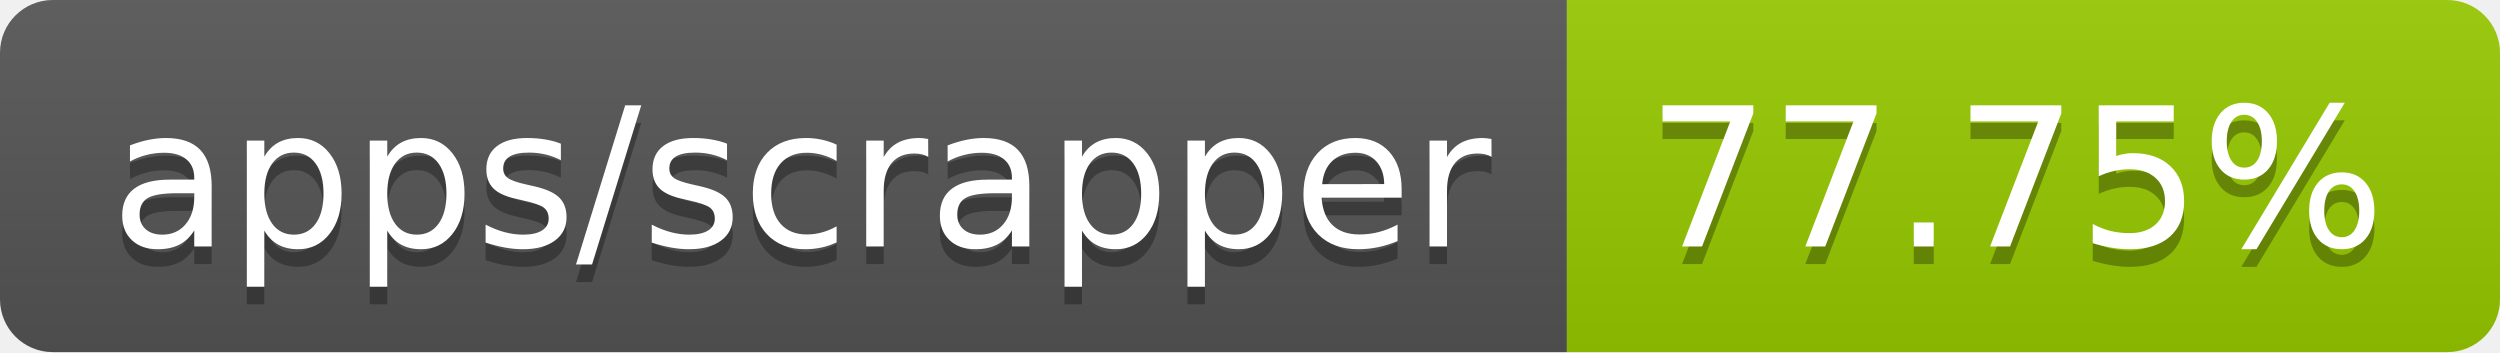
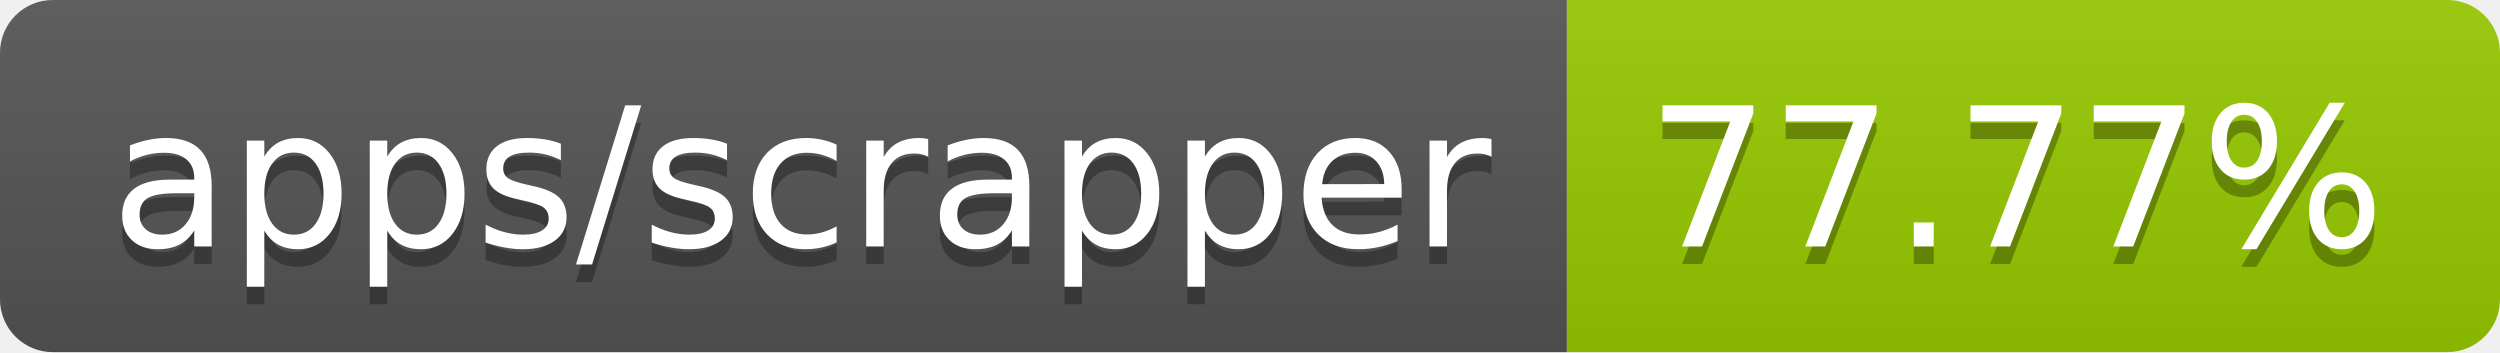
- <svg xmlns="http://www.w3.org/2000/svg" width="142" height="20" role="img" aria-label="apps/scrapper: 77.75%">
+ <svg xmlns="http://www.w3.org/2000/svg" width="142" height="20" role="img" aria-label="apps/scrapper: 77.77%">
  <linearGradient id="s" x2="0" y2="100%">
    <stop offset="0" stop-color="#bbb" stop-opacity=".1" />
    <stop offset="1" stop-opacity=".1" />
  </linearGradient>
  <clipPath id="r">
    <rect width="142" height="20" rx="3" fill="#fff" />
  </clipPath>
  <g clip-path="url(#r)">
    <rect width="89" height="20" fill="#555" />
    <rect x="89" width="53" height="20" fill="#97ca00" />
    <rect width="142" height="20" fill="url(#s)" />
  </g>
  <g fill="#fff" text-anchor="middle" font-family="Verdana,Geneva,DejaVu Sans,sans-serif" text-rendering="geometricPrecision" font-size="110">
    <text aria-hidden="true" x="455" y="150" fill="#010101" fill-opacity=".3" transform="scale(.1)" textLength="790">apps/scrapper</text>
    <text x="455" y="140" transform="scale(.1)" fill="#fff" textLength="790">apps/scrapper</text>
-     <text aria-hidden="true" x="1145" y="150" fill="#010101" fill-opacity=".3" transform="scale(.1)" textLength="430">77.75%</text>
-     <text x="1145" y="140" transform="scale(.1)" fill="#fff" textLength="430">77.75%</text>
+     <text aria-hidden="true" x="1145" y="150" fill="#010101" fill-opacity=".3" transform="scale(.1)" textLength="430">77.77%</text>
+     <text x="1145" y="140" transform="scale(.1)" fill="#fff" textLength="430">77.77%</text>
  </g>
</svg>
